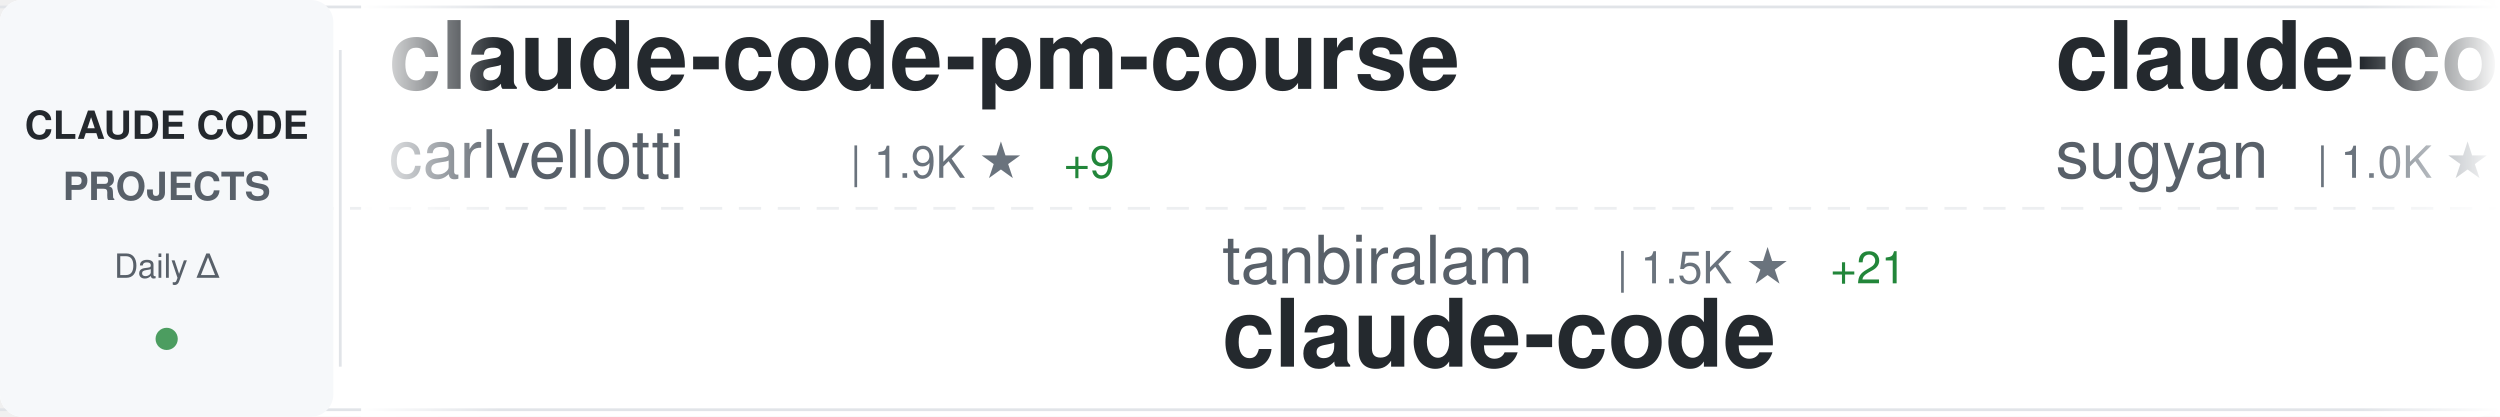
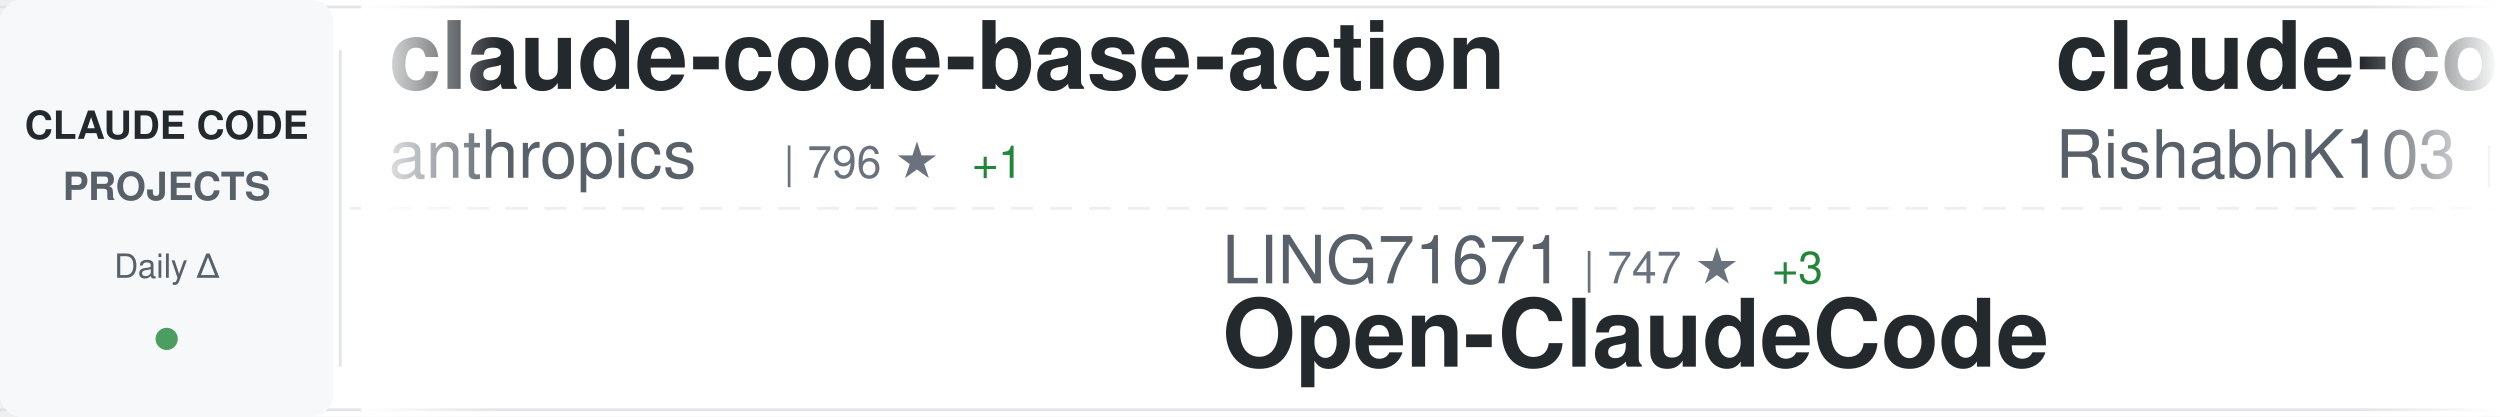
<svg xmlns="http://www.w3.org/2000/svg" width="900" height="150">
  <defs>
    <linearGradient id="awesomeLeftFade" x1="0%" y1="0%" x2="100%" y2="0%">
      <stop offset="0%" style="stop-color:#ffffff;stop-opacity:1" />
      <stop offset="100%" style="stop-color:#ffffff;stop-opacity:0" />
    </linearGradient>
    <linearGradient id="awesomeRightFade" x1="0%" y1="0%" x2="100%" y2="0%">
      <stop offset="0%" style="stop-color:#ffffff;stop-opacity:0" />
      <stop offset="100%" style="stop-color:#ffffff;stop-opacity:1" />
    </linearGradient>
  </defs>
  <rect width="900" height="150" fill="#ffffff" rx="8" />
  <rect x="0" y="2" width="900" height="1" fill="#e1e4e8" />
  <rect x="0" y="147" width="900" height="1" fill="#e1e4e8" />
  <line x1="0" y1="75" x2="900" y2="75" stroke="#e1e4e8" stroke-width="1" stroke-dasharray="8 6" opacity="0.6" />
  <rect x="0" y="0" width="120" height="150" fill="#f6f8fa" rx="8" />
  <text x="60" y="50" font-family="-apple-system, BlinkMacSystemFont, 'Segoe UI', Helvetica, Arial, sans-serif" font-size="14" font-weight="600" fill="#24292e" text-anchor="middle">CLAUDE CODE</text>
  <text x="60" y="72" font-family="-apple-system, BlinkMacSystemFont, 'Segoe UI', Helvetica, Arial, sans-serif" font-size="14" font-weight="600" fill="#586069" text-anchor="middle">PROJECTS</text>
  <text x="60" y="100" font-family="-apple-system, BlinkMacSystemFont, 'Segoe UI', Helvetica, Arial, sans-serif" font-size="12" font-weight="500" fill="#586069" text-anchor="middle">Daily Δ</text>
  <circle cx="60" cy="122" r="4" fill="#22863a" opacity="0.8" />
  <rect x="122" y="18" width="1" height="114" fill="#e1e4e8" />
  <clipPath id="awesomeTickerClip">
    <rect x="130" y="0" width="770" height="150" />
  </clipPath>
  <g clip-path="url(#awesomeTickerClip)">
    <g id="awesomeTickerItems">
      <animateTransform attributeName="transform" attributeType="XML" type="translate" from="0 0" to="-3000 0" dur="54s" repeatCount="indefinite" />
      <g transform="translate(0, 0)">
-         <text x="140" y="32" font-family="-apple-system, BlinkMacSystemFont, 'Segoe UI', Helvetica, Arial, sans-serif" font-size="34" font-weight="600" fill="#24292e">claude-code-pm-course</text>
-         <text x="140" y="64" font-family="-apple-system, BlinkMacSystemFont, 'Segoe UI', Helvetica, Arial, sans-serif" font-size="24" font-weight="400" fill="#586069">carlvellotti</text>
-         <text x="306" y="64" font-family="-apple-system, BlinkMacSystemFont, 'Segoe UI', Helvetica, Arial, sans-serif" font-size="16" font-weight="500" fill="#6a737d">| 1.9K ★</text>
-         <text x="383" y="64" font-family="-apple-system, BlinkMacSystemFont, 'Segoe UI', Helvetica, Arial, sans-serif" font-size="16" font-weight="500" fill="#22863a"> +9</text>
+         <text x="140" y="32" font-family="-apple-system, BlinkMacSystemFont, 'Segoe UI', Helvetica, Arial, sans-serif" font-size="34" font-weight="600" fill="#24292e">claude-code-base-action</text>
+         <text x="140" y="64" font-family="-apple-system, BlinkMacSystemFont, 'Segoe UI', Helvetica, Arial, sans-serif" font-size="24" font-weight="400" fill="#586069">anthropics</text>
+         <text x="282" y="64" font-family="-apple-system, BlinkMacSystemFont, 'Segoe UI', Helvetica, Arial, sans-serif" font-size="16" font-weight="500" fill="#6a737d">| 796 ★</text>
+         <text x="350" y="64" font-family="-apple-system, BlinkMacSystemFont, 'Segoe UI', Helvetica, Arial, sans-serif" font-size="16" font-weight="500" fill="#22863a"> +1</text>
      </g>
      <g transform="translate(300, 0)">
-         <text x="140" y="102" font-family="-apple-system, BlinkMacSystemFont, 'Segoe UI', Helvetica, Arial, sans-serif" font-size="24" font-weight="400" fill="#586069">tanbiralam</text>
-         <text x="282" y="102" font-family="-apple-system, BlinkMacSystemFont, 'Segoe UI', Helvetica, Arial, sans-serif" font-size="16" font-weight="500" fill="#6a737d">| 1.5K ★</text>
-         <text x="359" y="102" font-family="-apple-system, BlinkMacSystemFont, 'Segoe UI', Helvetica, Arial, sans-serif" font-size="16" font-weight="500" fill="#22863a"> +21</text>
+         <text x="140" y="102" font-family="-apple-system, BlinkMacSystemFont, 'Segoe UI', Helvetica, Arial, sans-serif" font-size="24" font-weight="400" fill="#586069">LING71671</text>
+         <text x="270" y="102" font-family="-apple-system, BlinkMacSystemFont, 'Segoe UI', Helvetica, Arial, sans-serif" font-size="16" font-weight="500" fill="#6a737d">| 747 ★</text>
+         <text x="338" y="102" font-family="-apple-system, BlinkMacSystemFont, 'Segoe UI', Helvetica, Arial, sans-serif" font-size="16" font-weight="500" fill="#22863a"> +3</text>
+         <text x="140" y="132" font-family="-apple-system, BlinkMacSystemFont, 'Segoe UI', Helvetica, Arial, sans-serif" font-size="34" font-weight="600" fill="#24292e">Open-ClaudeCode</text>
+       </g>
+       <g transform="translate(600, 0)">
+         <text x="140" y="32" font-family="-apple-system, BlinkMacSystemFont, 'Segoe UI', Helvetica, Arial, sans-serif" font-size="34" font-weight="600" fill="#24292e">claude-code</text>
+         <text x="140" y="64" font-family="-apple-system, BlinkMacSystemFont, 'Segoe UI', Helvetica, Arial, sans-serif" font-size="24" font-weight="400" fill="#586069">RishabhK103</text>
+         <text x="294" y="64" font-family="-apple-system, BlinkMacSystemFont, 'Segoe UI', Helvetica, Arial, sans-serif" font-size="16" font-weight="500" fill="#6a737d">| 57 ★</text>
+       </g>
+       <g transform="translate(900, 0)">
+         <text x="140" y="102" font-family="-apple-system, BlinkMacSystemFont, 'Segoe UI', Helvetica, Arial, sans-serif" font-size="24" font-weight="400" fill="#586069">Onewon</text>
+         <text x="234" y="102" font-family="-apple-system, BlinkMacSystemFont, 'Segoe UI', Helvetica, Arial, sans-serif" font-size="16" font-weight="500" fill="#6a737d">| 177 ★</text>
+         <text x="302" y="102" font-family="-apple-system, BlinkMacSystemFont, 'Segoe UI', Helvetica, Arial, sans-serif" font-size="16" font-weight="500" fill="#22863a"> +3</text>
        <text x="140" y="132" font-family="-apple-system, BlinkMacSystemFont, 'Segoe UI', Helvetica, Arial, sans-serif" font-size="34" font-weight="600" fill="#24292e">claude-code</text>
      </g>
-       <g transform="translate(600, 0)">
-         <text x="140" y="32" font-family="-apple-system, BlinkMacSystemFont, 'Segoe UI', Helvetica, Arial, sans-serif" font-size="34" font-weight="600" fill="#24292e">claude-code-webui</text>
-         <text x="140" y="64" font-family="-apple-system, BlinkMacSystemFont, 'Segoe UI', Helvetica, Arial, sans-serif" font-size="24" font-weight="400" fill="#586069">sugyan</text>
-         <text x="234" y="64" font-family="-apple-system, BlinkMacSystemFont, 'Segoe UI', Helvetica, Arial, sans-serif" font-size="16" font-weight="500" fill="#6a737d">| 1.0K ★</text>
-         <text x="311" y="64" font-family="-apple-system, BlinkMacSystemFont, 'Segoe UI', Helvetica, Arial, sans-serif" font-size="16" font-weight="500" fill="#22863a"> +5</text>
-       </g>
-       <g transform="translate(900, 0)">
-         <text x="140" y="102" font-family="-apple-system, BlinkMacSystemFont, 'Segoe UI', Helvetica, Arial, sans-serif" font-size="24" font-weight="400" fill="#586069">AICoderTudou</text>
-         <text x="306" y="102" font-family="-apple-system, BlinkMacSystemFont, 'Segoe UI', Helvetica, Arial, sans-serif" font-size="16" font-weight="500" fill="#6a737d">| 481 ★</text>
-         <text x="374" y="102" font-family="-apple-system, BlinkMacSystemFont, 'Segoe UI', Helvetica, Arial, sans-serif" font-size="16" font-weight="500" fill="#22863a"> +2</text>
-         <text x="140" y="132" font-family="-apple-system, BlinkMacSystemFont, 'Segoe UI', Helvetica, Arial, sans-serif" font-size="34" font-weight="600" fill="#24292e">claude-code-tudou</text>
-       </g>
      <g transform="translate(1200, 0)">
-         <text x="140" y="32" font-family="-apple-system, BlinkMacSystemFont, 'Segoe UI', Helvetica, Arial, sans-serif" font-size="34" font-weight="600" fill="#24292e">claude-howto</text>
-         <text x="140" y="64" font-family="-apple-system, BlinkMacSystemFont, 'Segoe UI', Helvetica, Arial, sans-serif" font-size="24" font-weight="400" fill="#586069">luongnv89</text>
-         <text x="270" y="64" font-family="-apple-system, BlinkMacSystemFont, 'Segoe UI', Helvetica, Arial, sans-serif" font-size="16" font-weight="500" fill="#6a737d">| 26.7K ★</text>
-         <text x="356" y="64" font-family="-apple-system, BlinkMacSystemFont, 'Segoe UI', Helvetica, Arial, sans-serif" font-size="16" font-weight="500" fill="#22863a"> +317</text>
+         <text x="140" y="32" font-family="-apple-system, BlinkMacSystemFont, 'Segoe UI', Helvetica, Arial, sans-serif" font-size="34" font-weight="600" fill="#24292e">claude-code</text>
+         <text x="140" y="64" font-family="-apple-system, BlinkMacSystemFont, 'Segoe UI', Helvetica, Arial, sans-serif" font-size="24" font-weight="400" fill="#586069">alex000kim</text>
+         <text x="282" y="64" font-family="-apple-system, BlinkMacSystemFont, 'Segoe UI', Helvetica, Arial, sans-serif" font-size="16" font-weight="500" fill="#6a737d">| 213 ★</text>
      </g>
      <g transform="translate(1500, 0)">
-         <text x="140" y="102" font-family="-apple-system, BlinkMacSystemFont, 'Segoe UI', Helvetica, Arial, sans-serif" font-size="24" font-weight="400" fill="#586069">lowcortisolprogrammer</text>
-         <text x="414" y="102" font-family="-apple-system, BlinkMacSystemFont, 'Segoe UI', Helvetica, Arial, sans-serif" font-size="16" font-weight="500" fill="#6a737d">| 171 ★</text>
+         <text x="140" y="102" font-family="-apple-system, BlinkMacSystemFont, 'Segoe UI', Helvetica, Arial, sans-serif" font-size="24" font-weight="400" fill="#586069">isboyjc</text>
+         <text x="246" y="102" font-family="-apple-system, BlinkMacSystemFont, 'Segoe UI', Helvetica, Arial, sans-serif" font-size="16" font-weight="500" fill="#6a737d">| 148 ★</text>
        <text x="140" y="132" font-family="-apple-system, BlinkMacSystemFont, 'Segoe UI', Helvetica, Arial, sans-serif" font-size="34" font-weight="600" fill="#24292e">claude-code</text>
      </g>
      <g transform="translate(1800, 0)">
-         <text x="140" y="32" font-family="-apple-system, BlinkMacSystemFont, 'Segoe UI', Helvetica, Arial, sans-serif" font-size="34" font-weight="600" fill="#24292e">claude-code-source-code-...</text>
-         <text x="140" y="64" font-family="-apple-system, BlinkMacSystemFont, 'Segoe UI', Helvetica, Arial, sans-serif" font-size="24" font-weight="400" fill="#586069">ghuntley</text>
-         <text x="258" y="64" font-family="-apple-system, BlinkMacSystemFont, 'Segoe UI', Helvetica, Arial, sans-serif" font-size="16" font-weight="500" fill="#6a737d">| 972 ★</text>
-         <text x="326" y="64" font-family="-apple-system, BlinkMacSystemFont, 'Segoe UI', Helvetica, Arial, sans-serif" font-size="16" font-weight="500" fill="#22863a"> +1</text>
+         <text x="140" y="32" font-family="-apple-system, BlinkMacSystemFont, 'Segoe UI', Helvetica, Arial, sans-serif" font-size="34" font-weight="600" fill="#24292e">happy</text>
+         <text x="140" y="64" font-family="-apple-system, BlinkMacSystemFont, 'Segoe UI', Helvetica, Arial, sans-serif" font-size="24" font-weight="400" fill="#586069">slopus</text>
+         <text x="234" y="64" font-family="-apple-system, BlinkMacSystemFont, 'Segoe UI', Helvetica, Arial, sans-serif" font-size="16" font-weight="500" fill="#6a737d">| 18.4K ★</text>
+         <text x="320" y="64" font-family="-apple-system, BlinkMacSystemFont, 'Segoe UI', Helvetica, Arial, sans-serif" font-size="16" font-weight="500" fill="#22863a"> +153</text>
      </g>
      <g transform="translate(2100, 0)">
-         <text x="140" y="102" font-family="-apple-system, BlinkMacSystemFont, 'Segoe UI', Helvetica, Arial, sans-serif" font-size="24" font-weight="400" fill="#586069">OneRedOak</text>
-         <text x="270" y="102" font-family="-apple-system, BlinkMacSystemFont, 'Segoe UI', Helvetica, Arial, sans-serif" font-size="16" font-weight="500" fill="#6a737d">| 3.8K ★</text>
-         <text x="347" y="102" font-family="-apple-system, BlinkMacSystemFont, 'Segoe UI', Helvetica, Arial, sans-serif" font-size="16" font-weight="500" fill="#22863a"> +2</text>
-         <text x="140" y="132" font-family="-apple-system, BlinkMacSystemFont, 'Segoe UI', Helvetica, Arial, sans-serif" font-size="34" font-weight="600" fill="#24292e">claude-code-workflows</text>
+         <text x="140" y="102" font-family="-apple-system, BlinkMacSystemFont, 'Segoe UI', Helvetica, Arial, sans-serif" font-size="24" font-weight="400" fill="#586069">Alishahryar1</text>
+         <text x="306" y="102" font-family="-apple-system, BlinkMacSystemFont, 'Segoe UI', Helvetica, Arial, sans-serif" font-size="16" font-weight="500" fill="#6a737d">| 1.9K ★</text>
+         <text x="383" y="102" font-family="-apple-system, BlinkMacSystemFont, 'Segoe UI', Helvetica, Arial, sans-serif" font-size="16" font-weight="500" fill="#22863a"> +25</text>
+         <text x="140" y="132" font-family="-apple-system, BlinkMacSystemFont, 'Segoe UI', Helvetica, Arial, sans-serif" font-size="34" font-weight="600" fill="#24292e">free-claude-code</text>
      </g>
      <g transform="translate(2400, 0)">
-         <text x="140" y="32" font-family="-apple-system, BlinkMacSystemFont, 'Segoe UI', Helvetica, Arial, sans-serif" font-size="34" font-weight="600" fill="#24292e">claude-task-master</text>
-         <text x="140" y="64" font-family="-apple-system, BlinkMacSystemFont, 'Segoe UI', Helvetica, Arial, sans-serif" font-size="24" font-weight="400" fill="#586069">eyaltoledano</text>
-         <text x="306" y="64" font-family="-apple-system, BlinkMacSystemFont, 'Segoe UI', Helvetica, Arial, sans-serif" font-size="16" font-weight="500" fill="#6a737d">| 26.6K ★</text>
-         <text x="392" y="64" font-family="-apple-system, BlinkMacSystemFont, 'Segoe UI', Helvetica, Arial, sans-serif" font-size="16" font-weight="500" fill="#22863a"> +11</text>
+         <text x="140" y="32" font-family="-apple-system, BlinkMacSystemFont, 'Segoe UI', Helvetica, Arial, sans-serif" font-size="34" font-weight="600" fill="#24292e">claude-code-from-source</text>
+         <text x="140" y="64" font-family="-apple-system, BlinkMacSystemFont, 'Segoe UI', Helvetica, Arial, sans-serif" font-size="24" font-weight="400" fill="#586069">alejandrobalderas</text>
+         <text x="366" y="64" font-family="-apple-system, BlinkMacSystemFont, 'Segoe UI', Helvetica, Arial, sans-serif" font-size="16" font-weight="500" fill="#6a737d">| 1.5K ★</text>
+         <text x="443" y="64" font-family="-apple-system, BlinkMacSystemFont, 'Segoe UI', Helvetica, Arial, sans-serif" font-size="16" font-weight="500" fill="#22863a"> +60</text>
      </g>
      <g transform="translate(2700, 0)">
-         <text x="140" y="102" font-family="-apple-system, BlinkMacSystemFont, 'Segoe UI', Helvetica, Arial, sans-serif" font-size="24" font-weight="400" fill="#586069">Windy3f3f3f3f</text>
-         <text x="318" y="102" font-family="-apple-system, BlinkMacSystemFont, 'Segoe UI', Helvetica, Arial, sans-serif" font-size="16" font-weight="500" fill="#6a737d">| 925 ★</text>
-         <text x="386" y="102" font-family="-apple-system, BlinkMacSystemFont, 'Segoe UI', Helvetica, Arial, sans-serif" font-size="16" font-weight="500" fill="#22863a"> +14</text>
-         <text x="140" y="132" font-family="-apple-system, BlinkMacSystemFont, 'Segoe UI', Helvetica, Arial, sans-serif" font-size="34" font-weight="600" fill="#24292e">claude-code-from-scratch</text>
+         <text x="140" y="102" font-family="-apple-system, BlinkMacSystemFont, 'Segoe UI', Helvetica, Arial, sans-serif" font-size="24" font-weight="400" fill="#586069">bfly123</text>
+         <text x="246" y="102" font-family="-apple-system, BlinkMacSystemFont, 'Segoe UI', Helvetica, Arial, sans-serif" font-size="16" font-weight="500" fill="#6a737d">| 2.2K ★</text>
+         <text x="323" y="102" font-family="-apple-system, BlinkMacSystemFont, 'Segoe UI', Helvetica, Arial, sans-serif" font-size="16" font-weight="500" fill="#22863a"> +15</text>
+         <text x="140" y="132" font-family="-apple-system, BlinkMacSystemFont, 'Segoe UI', Helvetica, Arial, sans-serif" font-size="34" font-weight="600" fill="#24292e">claude_code_bridge</text>
      </g>
      <g transform="translate(3000, 0)">
-         <text x="140" y="32" font-family="-apple-system, BlinkMacSystemFont, 'Segoe UI', Helvetica, Arial, sans-serif" font-size="34" font-weight="600" fill="#24292e">claude-code-pm-course</text>
-         <text x="140" y="64" font-family="-apple-system, BlinkMacSystemFont, 'Segoe UI', Helvetica, Arial, sans-serif" font-size="24" font-weight="400" fill="#586069">carlvellotti</text>
-         <text x="306" y="64" font-family="-apple-system, BlinkMacSystemFont, 'Segoe UI', Helvetica, Arial, sans-serif" font-size="16" font-weight="500" fill="#6a737d">| 1.9K ★</text>
-         <text x="383" y="64" font-family="-apple-system, BlinkMacSystemFont, 'Segoe UI', Helvetica, Arial, sans-serif" font-size="16" font-weight="500" fill="#22863a"> +9</text>
+         <text x="140" y="32" font-family="-apple-system, BlinkMacSystemFont, 'Segoe UI', Helvetica, Arial, sans-serif" font-size="34" font-weight="600" fill="#24292e">claude-code-base-action</text>
+         <text x="140" y="64" font-family="-apple-system, BlinkMacSystemFont, 'Segoe UI', Helvetica, Arial, sans-serif" font-size="24" font-weight="400" fill="#586069">anthropics</text>
+         <text x="282" y="64" font-family="-apple-system, BlinkMacSystemFont, 'Segoe UI', Helvetica, Arial, sans-serif" font-size="16" font-weight="500" fill="#6a737d">| 796 ★</text>
+         <text x="350" y="64" font-family="-apple-system, BlinkMacSystemFont, 'Segoe UI', Helvetica, Arial, sans-serif" font-size="16" font-weight="500" fill="#22863a"> +1</text>
      </g>
      <g transform="translate(3300, 0)">
-         <text x="140" y="102" font-family="-apple-system, BlinkMacSystemFont, 'Segoe UI', Helvetica, Arial, sans-serif" font-size="24" font-weight="400" fill="#586069">tanbiralam</text>
-         <text x="282" y="102" font-family="-apple-system, BlinkMacSystemFont, 'Segoe UI', Helvetica, Arial, sans-serif" font-size="16" font-weight="500" fill="#6a737d">| 1.5K ★</text>
-         <text x="359" y="102" font-family="-apple-system, BlinkMacSystemFont, 'Segoe UI', Helvetica, Arial, sans-serif" font-size="16" font-weight="500" fill="#22863a"> +21</text>
-         <text x="140" y="132" font-family="-apple-system, BlinkMacSystemFont, 'Segoe UI', Helvetica, Arial, sans-serif" font-size="34" font-weight="600" fill="#24292e">claude-code</text>
+         <text x="140" y="102" font-family="-apple-system, BlinkMacSystemFont, 'Segoe UI', Helvetica, Arial, sans-serif" font-size="24" font-weight="400" fill="#586069">LING71671</text>
+         <text x="270" y="102" font-family="-apple-system, BlinkMacSystemFont, 'Segoe UI', Helvetica, Arial, sans-serif" font-size="16" font-weight="500" fill="#6a737d">| 747 ★</text>
+         <text x="338" y="102" font-family="-apple-system, BlinkMacSystemFont, 'Segoe UI', Helvetica, Arial, sans-serif" font-size="16" font-weight="500" fill="#22863a"> +3</text>
+         <text x="140" y="132" font-family="-apple-system, BlinkMacSystemFont, 'Segoe UI', Helvetica, Arial, sans-serif" font-size="34" font-weight="600" fill="#24292e">Open-ClaudeCode</text>
      </g>
      <g transform="translate(3600, 0)">
-         <text x="140" y="32" font-family="-apple-system, BlinkMacSystemFont, 'Segoe UI', Helvetica, Arial, sans-serif" font-size="34" font-weight="600" fill="#24292e">claude-code-webui</text>
-         <text x="140" y="64" font-family="-apple-system, BlinkMacSystemFont, 'Segoe UI', Helvetica, Arial, sans-serif" font-size="24" font-weight="400" fill="#586069">sugyan</text>
-         <text x="234" y="64" font-family="-apple-system, BlinkMacSystemFont, 'Segoe UI', Helvetica, Arial, sans-serif" font-size="16" font-weight="500" fill="#6a737d">| 1.0K ★</text>
-         <text x="311" y="64" font-family="-apple-system, BlinkMacSystemFont, 'Segoe UI', Helvetica, Arial, sans-serif" font-size="16" font-weight="500" fill="#22863a"> +5</text>
+         <text x="140" y="32" font-family="-apple-system, BlinkMacSystemFont, 'Segoe UI', Helvetica, Arial, sans-serif" font-size="34" font-weight="600" fill="#24292e">claude-code</text>
+         <text x="140" y="64" font-family="-apple-system, BlinkMacSystemFont, 'Segoe UI', Helvetica, Arial, sans-serif" font-size="24" font-weight="400" fill="#586069">RishabhK103</text>
+         <text x="294" y="64" font-family="-apple-system, BlinkMacSystemFont, 'Segoe UI', Helvetica, Arial, sans-serif" font-size="16" font-weight="500" fill="#6a737d">| 57 ★</text>
      </g>
      <g transform="translate(3900, 0)">
-         <text x="140" y="102" font-family="-apple-system, BlinkMacSystemFont, 'Segoe UI', Helvetica, Arial, sans-serif" font-size="24" font-weight="400" fill="#586069">AICoderTudou</text>
-         <text x="306" y="102" font-family="-apple-system, BlinkMacSystemFont, 'Segoe UI', Helvetica, Arial, sans-serif" font-size="16" font-weight="500" fill="#6a737d">| 481 ★</text>
-         <text x="374" y="102" font-family="-apple-system, BlinkMacSystemFont, 'Segoe UI', Helvetica, Arial, sans-serif" font-size="16" font-weight="500" fill="#22863a"> +2</text>
-         <text x="140" y="132" font-family="-apple-system, BlinkMacSystemFont, 'Segoe UI', Helvetica, Arial, sans-serif" font-size="34" font-weight="600" fill="#24292e">claude-code-tudou</text>
+         <text x="140" y="102" font-family="-apple-system, BlinkMacSystemFont, 'Segoe UI', Helvetica, Arial, sans-serif" font-size="24" font-weight="400" fill="#586069">Onewon</text>
+         <text x="234" y="102" font-family="-apple-system, BlinkMacSystemFont, 'Segoe UI', Helvetica, Arial, sans-serif" font-size="16" font-weight="500" fill="#6a737d">| 177 ★</text>
+         <text x="302" y="102" font-family="-apple-system, BlinkMacSystemFont, 'Segoe UI', Helvetica, Arial, sans-serif" font-size="16" font-weight="500" fill="#22863a"> +3</text>
+         <text x="140" y="132" font-family="-apple-system, BlinkMacSystemFont, 'Segoe UI', Helvetica, Arial, sans-serif" font-size="34" font-weight="600" fill="#24292e">claude-code</text>
      </g>
    </g>
  </g>
  <rect x="130" y="0" width="50" height="150" fill="url(#awesomeLeftFade)" />
  <rect x="850" y="0" width="50" height="150" fill="url(#awesomeRightFade)" />
</svg>
